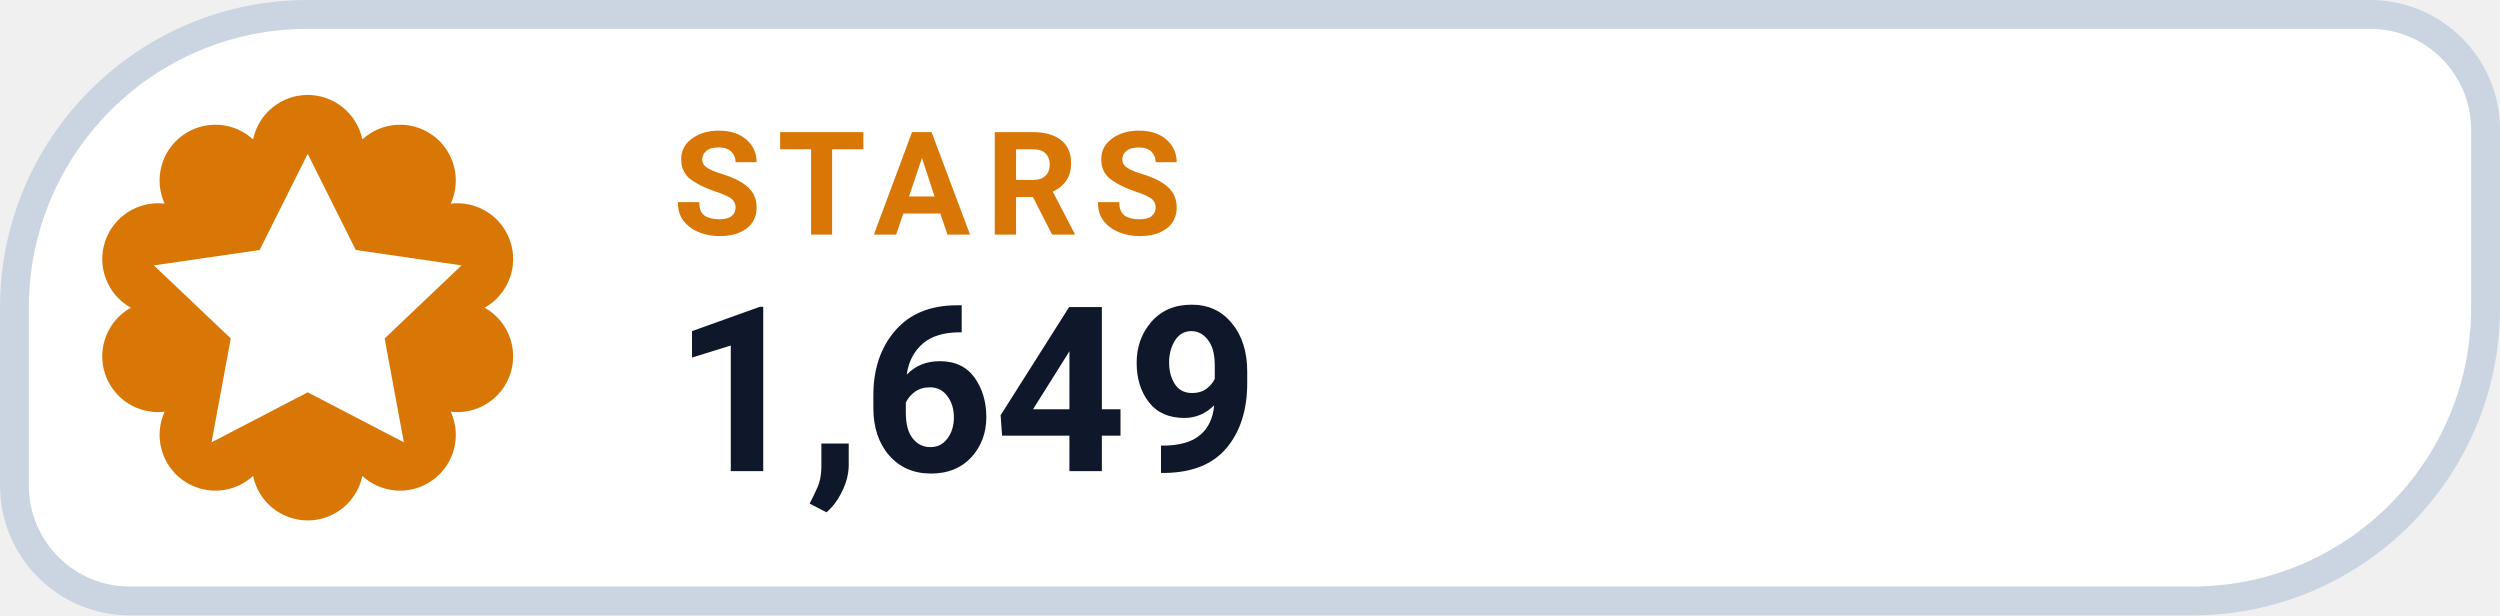
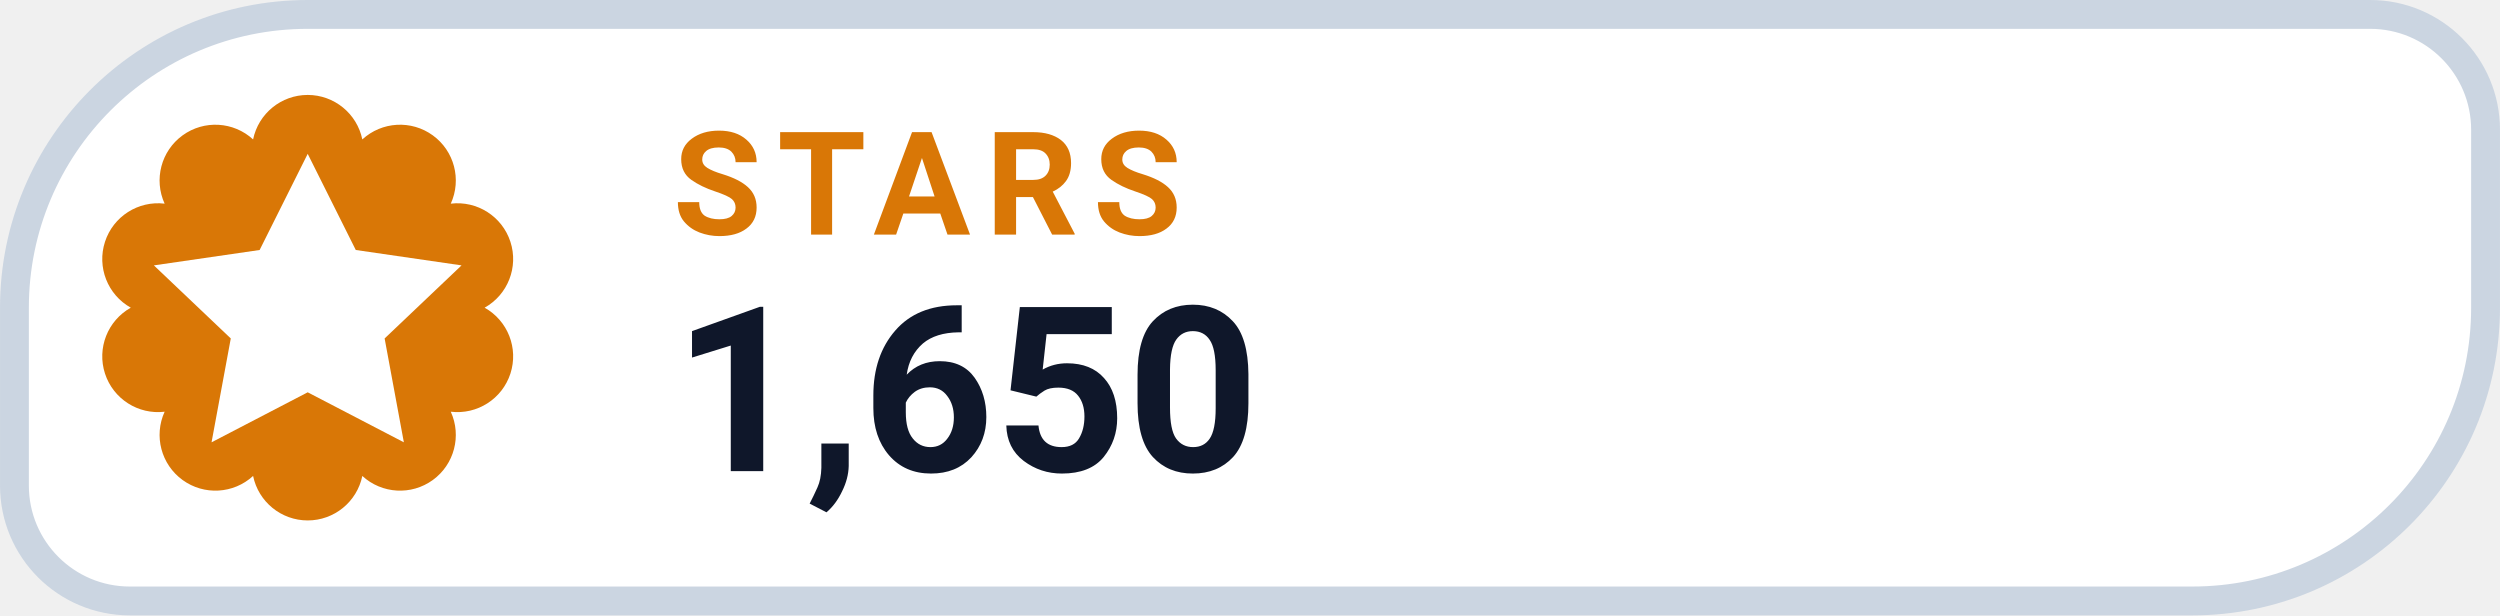
- <svg xmlns="http://www.w3.org/2000/svg" width="126" height="31.015" viewBox="0 0 130 32" role="img" aria-label="STARS 1,649">
+ <svg xmlns="http://www.w3.org/2000/svg" width="126" height="31.015" viewBox="0 0 130 32" role="img" aria-label="STARS 1,650">
  <path d="M 16.00 0.75 H 123.25 A 6.00 6.00 0 0 1 129.25 6.75 V 16.00 A 15.25 15.25 0 0 1 114.00 31.25 H 6.75 A 6.00 6.00 0 0 1 0.75 25.25 V 16.00 A 15.25 15.25 0 0 1 16.00 0.75 Z" fill="#FFFFFF" stroke="#CBD5E1" stroke-width="1.5" />
  <path d="M 13.16 7.25 A 2.90 2.90 0 0 1 18.84 7.25 A 2.90 2.90 0 0 1 23.44 10.59 A 2.90 2.90 0 0 1 25.20 16.00 A 2.90 2.90 0 0 1 23.44 21.41 A 2.90 2.90 0 0 1 18.84 24.75 A 2.90 2.90 0 0 1 13.16 24.75 A 2.90 2.90 0 0 1 8.56 21.41 A 2.90 2.90 0 0 1 6.80 16.00 A 2.90 2.90 0 0 1 8.56 10.59 A 2.90 2.90 0 0 1 13.16 7.25 Z" fill="#D97706" />
  <g transform="translate(16 16)" style="color:#FFFFFF;">
    <path d="M0 -8 l2.5 5 5.5 .8 -4 3.8 1 5.4 -5 -2.6 -5 2.6 1 -5.4 -4 -3.8 5.5 -.8 Z" fill="currentColor" />
  </g>
  <text x="35" y="12.2" fill="#D97706" font-family="-apple-system,BlinkMacSystemFont,'Segoe UI',Roboto,Helvetica,Arial,sans-serif" font-size="7.5" font-weight="700" letter-spacing=".8">STARS</text>
-   <text x="35" y="24.5" fill="#0F172A" font-family="-apple-system,BlinkMacSystemFont,'Segoe UI',Roboto,Helvetica,Arial,sans-serif" font-size="12" font-weight="750">1,649</text>
+   <text x="35" y="24.5" fill="#0F172A" font-family="-apple-system,BlinkMacSystemFont,'Segoe UI',Roboto,Helvetica,Arial,sans-serif" font-size="12" font-weight="750">1,650</text>
</svg>
